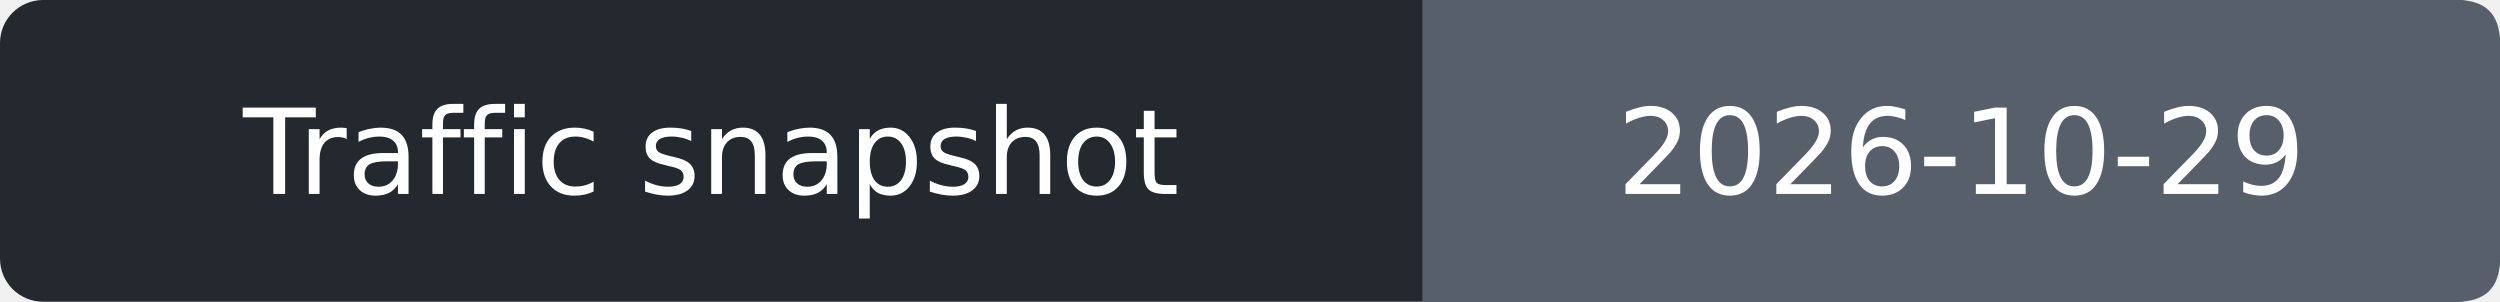
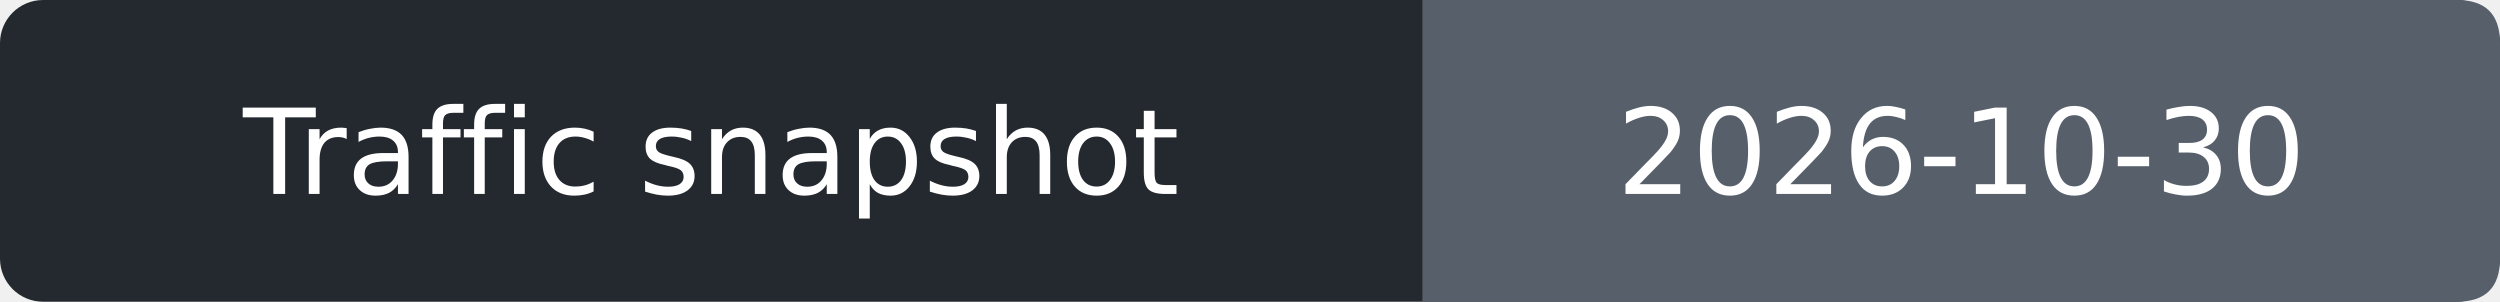
- <svg xmlns="http://www.w3.org/2000/svg" width="232" height="28" role="img" aria-label="Traffic snapshot: 2026-10-29">
+ <svg xmlns="http://www.w3.org/2000/svg" width="232" height="28" role="img" aria-label="Traffic snapshot: 2026-10-30">
  <rect width="232" height="28" rx="4" fill="#24292f" />
  <path d="M132 0h96q4 0 4 4v20q0 4-4 4h-96z" fill="#57606a" />
  <g fill="#fff" text-anchor="middle" font-family="Verdana,DejaVu Sans,sans-serif" font-size="11">
    <text x="66.0" y="18">Traffic snapshot</text>
-     <text x="182.0" y="18">2026-10-29</text>
+     <text x="182.0" y="18">2026-10-30</text>
  </g>
</svg>
